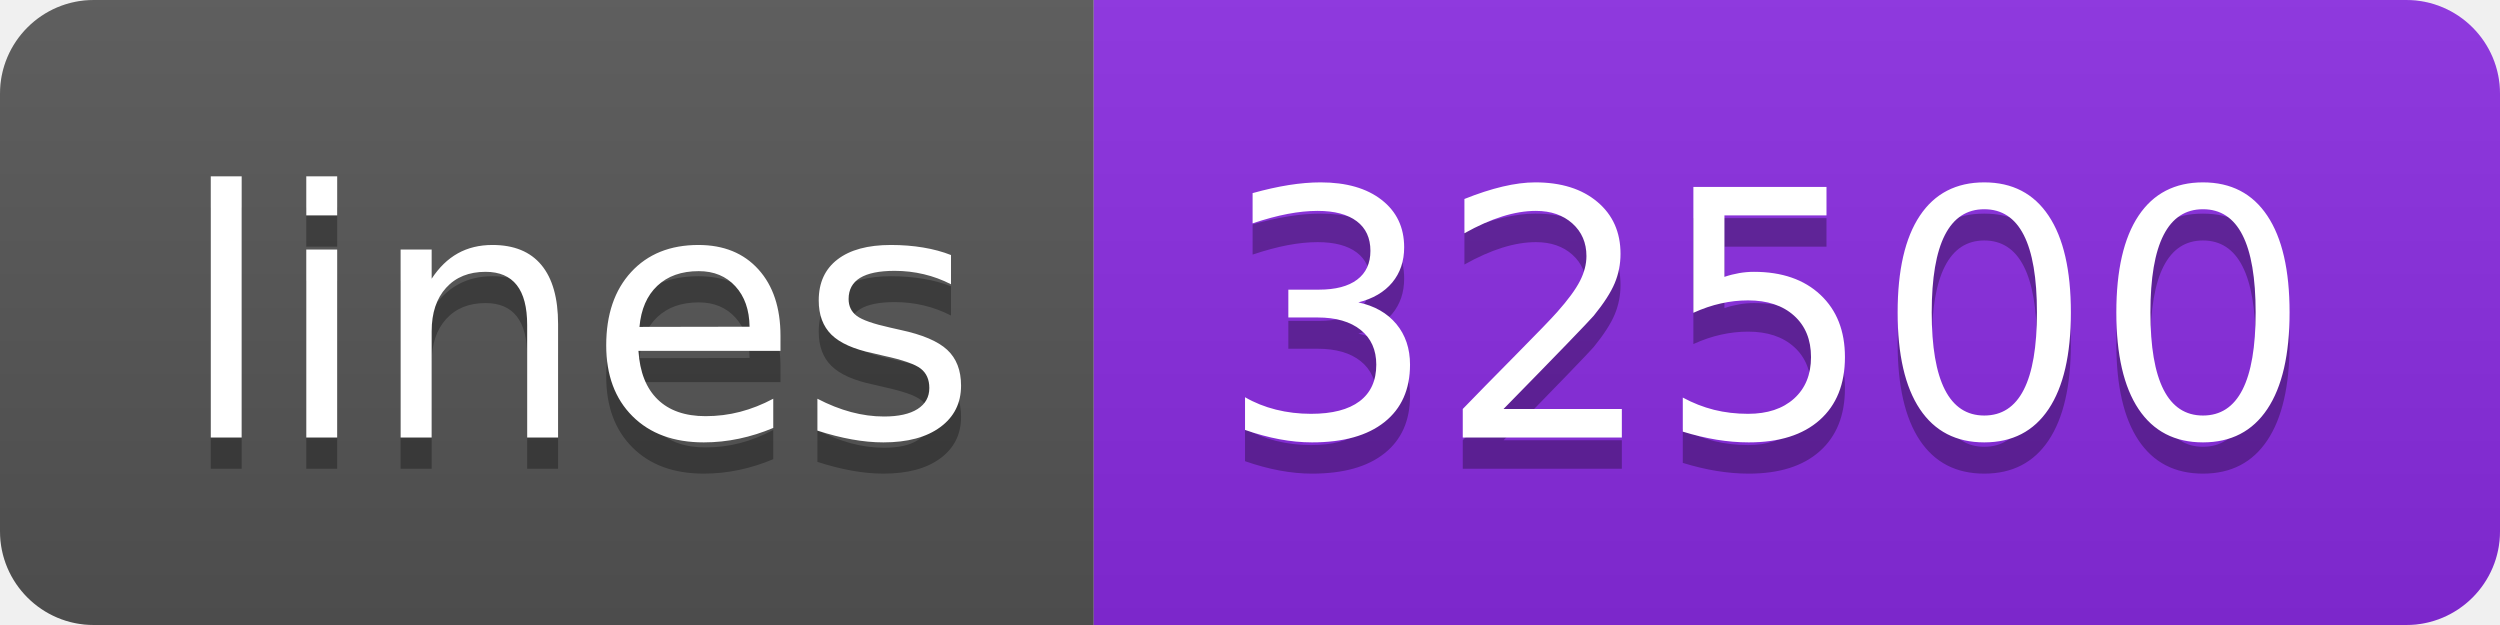
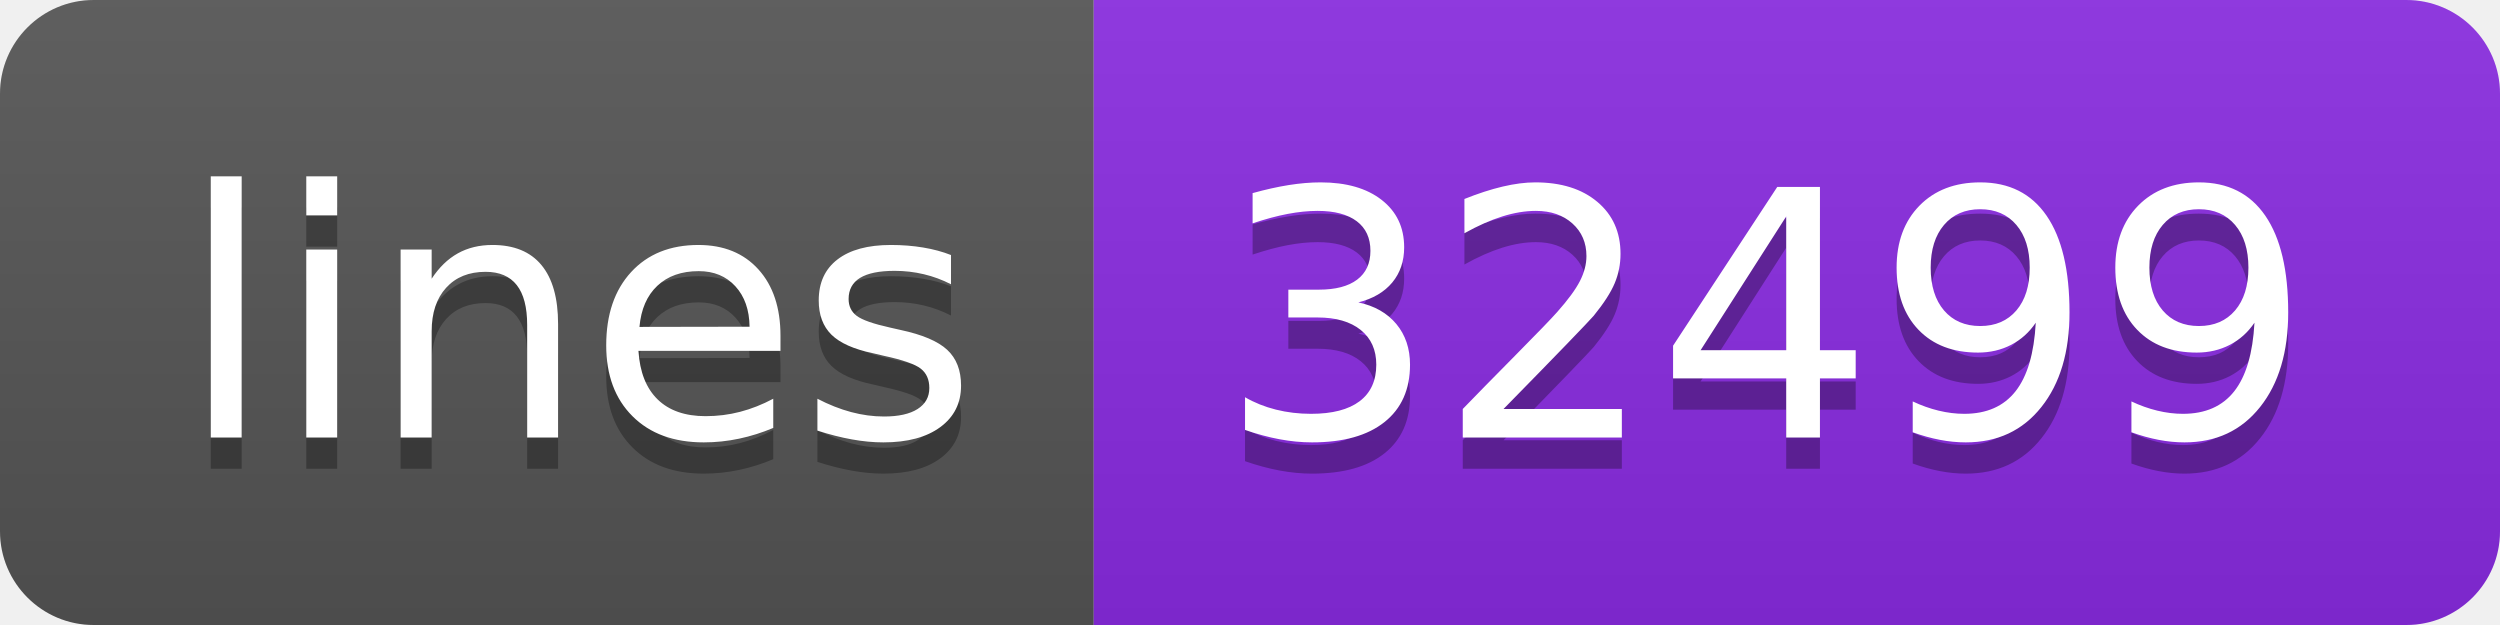
- <svg xmlns="http://www.w3.org/2000/svg" width="80" height="20" role="img" aria-label="lines: 32500">
+ <svg xmlns="http://www.w3.org/2000/svg" width="80" height="20" role="img" aria-label="lines: 32499">
  <linearGradient id="s" x2="0" y2="100%">
    <stop offset="0" stop-color="#bbb" stop-opacity=".1" />
    <stop offset="1" stop-opacity=".1" />
  </linearGradient>
  <clipPath id="r">
    <rect width="80" height="20" rx="3" fill="#fff" />
  </clipPath>
  <g clip-path="url(#r)">
    <rect width="35" height="20" fill="#555" />
    <rect x="35" width="45" height="20" fill="blueviolet" />
    <rect width="80" height="20" fill="url(#s)" />
  </g>
  <g fill="#fff" text-anchor="middle" font-family="Verdana,Geneva,DejaVu Sans,sans-serif" text-rendering="geometricPrecision" font-size="110">
    <text aria-hidden="true" x="185" y="150" fill="#010101" fill-opacity=".3" transform="scale(.1)" textLength="250">lines</text>
    <text x="185" y="140" transform="scale(.1)" fill="#fff" textLength="250">lines</text>
-     <text aria-hidden="true" x="565" y="150" fill="#010101" fill-opacity=".3" transform="scale(.1)" textLength="350">32500</text>
-     <text x="565" y="140" transform="scale(.1)" fill="#fff" textLength="350">32500</text>
+     <text aria-hidden="true" x="565" y="150" fill="#010101" fill-opacity=".3" transform="scale(.1)" textLength="350">32499</text>
+     <text x="565" y="140" transform="scale(.1)" fill="#fff" textLength="350">32499</text>
  </g>
</svg>
